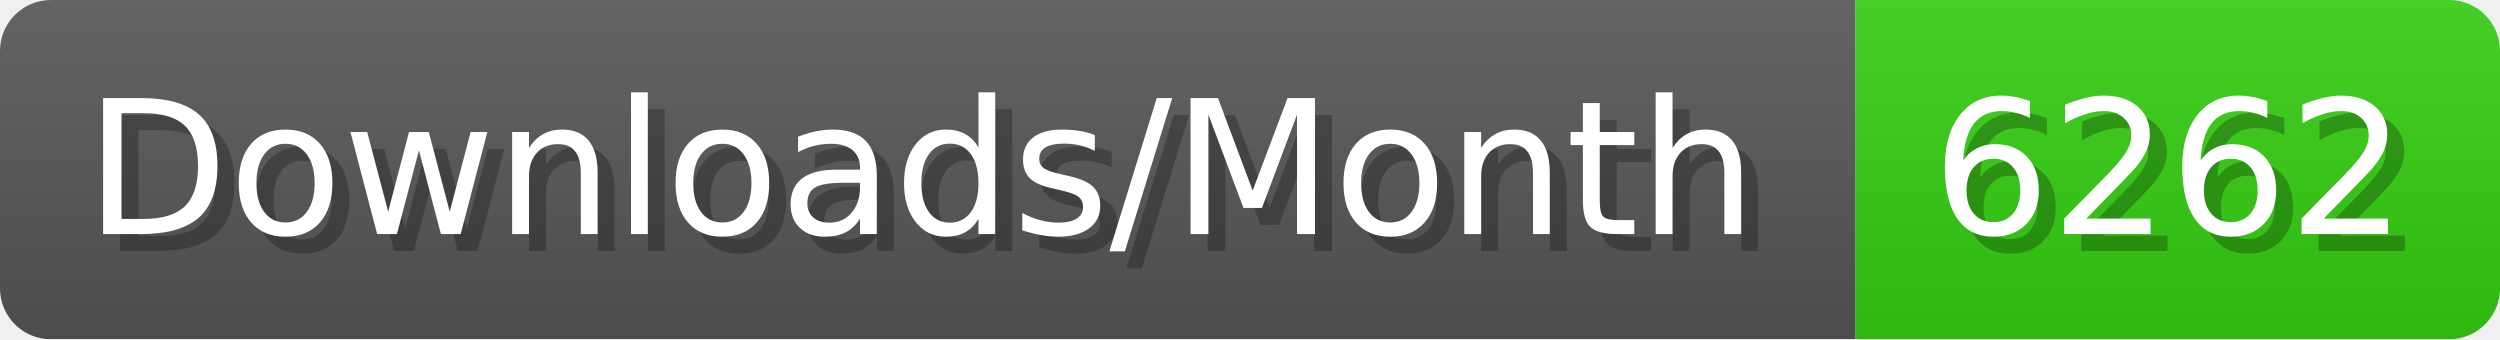
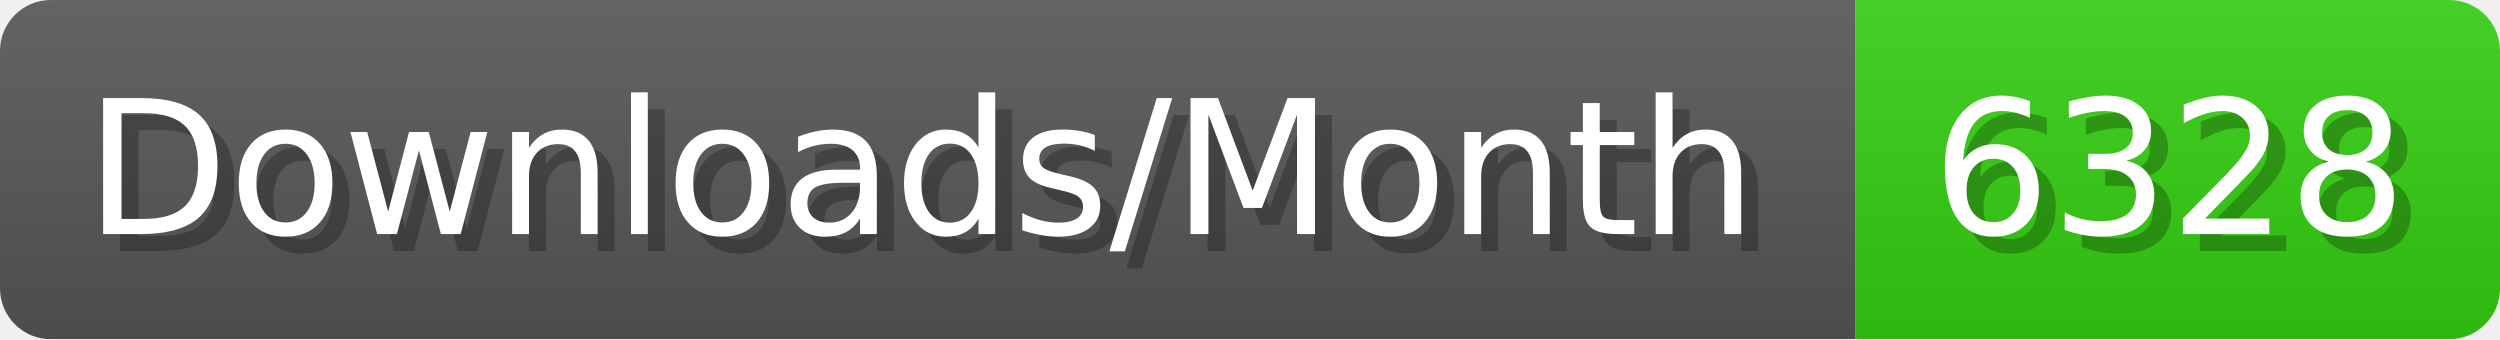
- <svg xmlns="http://www.w3.org/2000/svg" width="147.4" height="20" viewBox="0 0 1474 200" role="img" aria-label="Downloads/Month: 6262">
+ <svg xmlns="http://www.w3.org/2000/svg" width="147.4" height="20" viewBox="0 0 1474 200" role="img" aria-label="Downloads/Month: 6328">
  <linearGradient id="YlXUI" x2="0" y2="100%">
    <stop offset="0" stop-opacity=".1" stop-color="#EEE" />
    <stop offset="1" stop-opacity=".1" />
  </linearGradient>
  <mask id="JHhop">
    <rect width="1474" height="200" rx="30" fill="#FFF" />
  </mask>
  <g mask="url(#JHhop)">
    <rect width="1094" height="200" fill="#555" />
    <rect width="380" height="200" fill="#3C1" x="1094" />
    <rect width="1474" height="200" fill="url(#YlXUI)" />
  </g>
  <g aria-hidden="true" fill="#fff" text-anchor="start" font-family="Verdana,DejaVu Sans,sans-serif" font-size="110">
    <text x="60" y="148" textLength="994" fill="#000" opacity="0.25">Downloads/Month</text>
    <text x="50" y="138" textLength="994">Downloads/Month</text>
-     <text x="1149" y="148" textLength="280" fill="#000" opacity="0.25">6262</text>
-     <text x="1139" y="138" textLength="280">6262</text>
+     <text x="1149" y="148" textLength="280" fill="#000" opacity="0.25">6328</text>
+     <text x="1139" y="138" textLength="280">6328</text>
  </g>
</svg>
